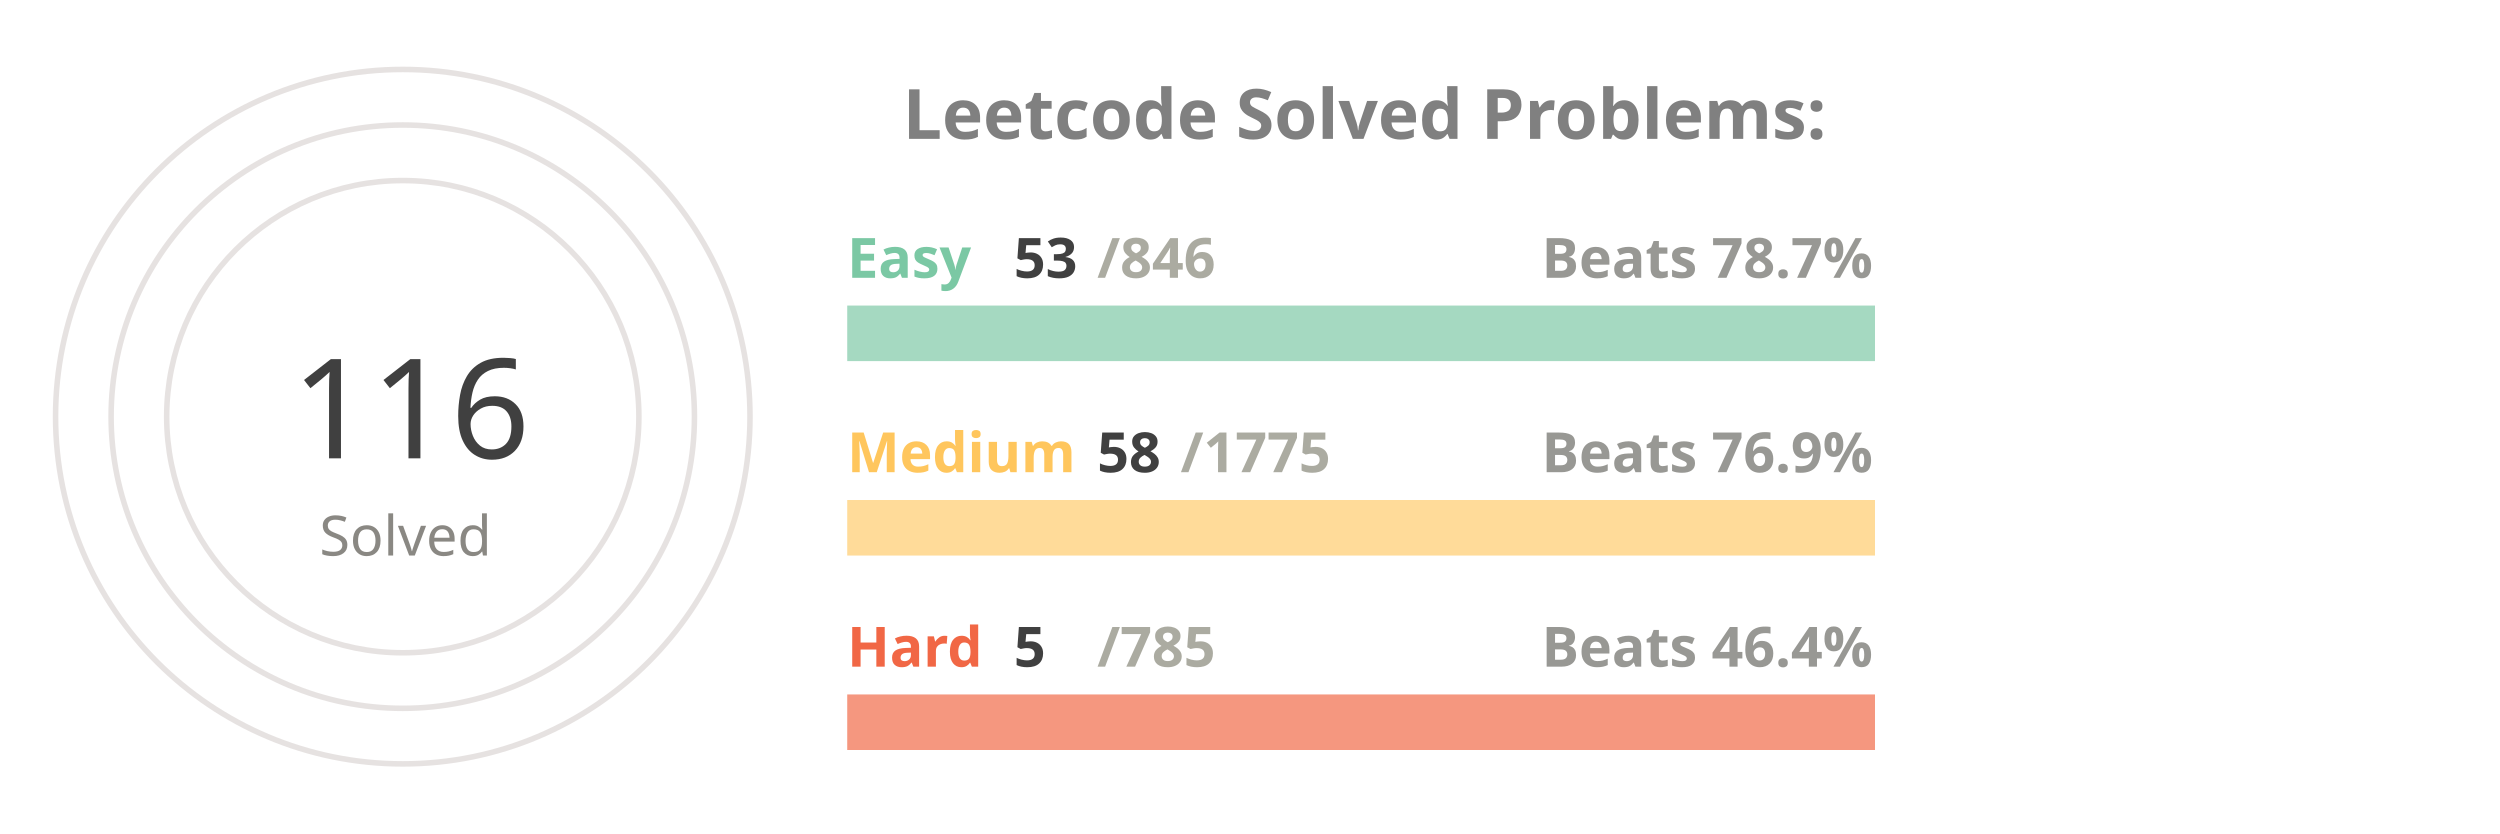
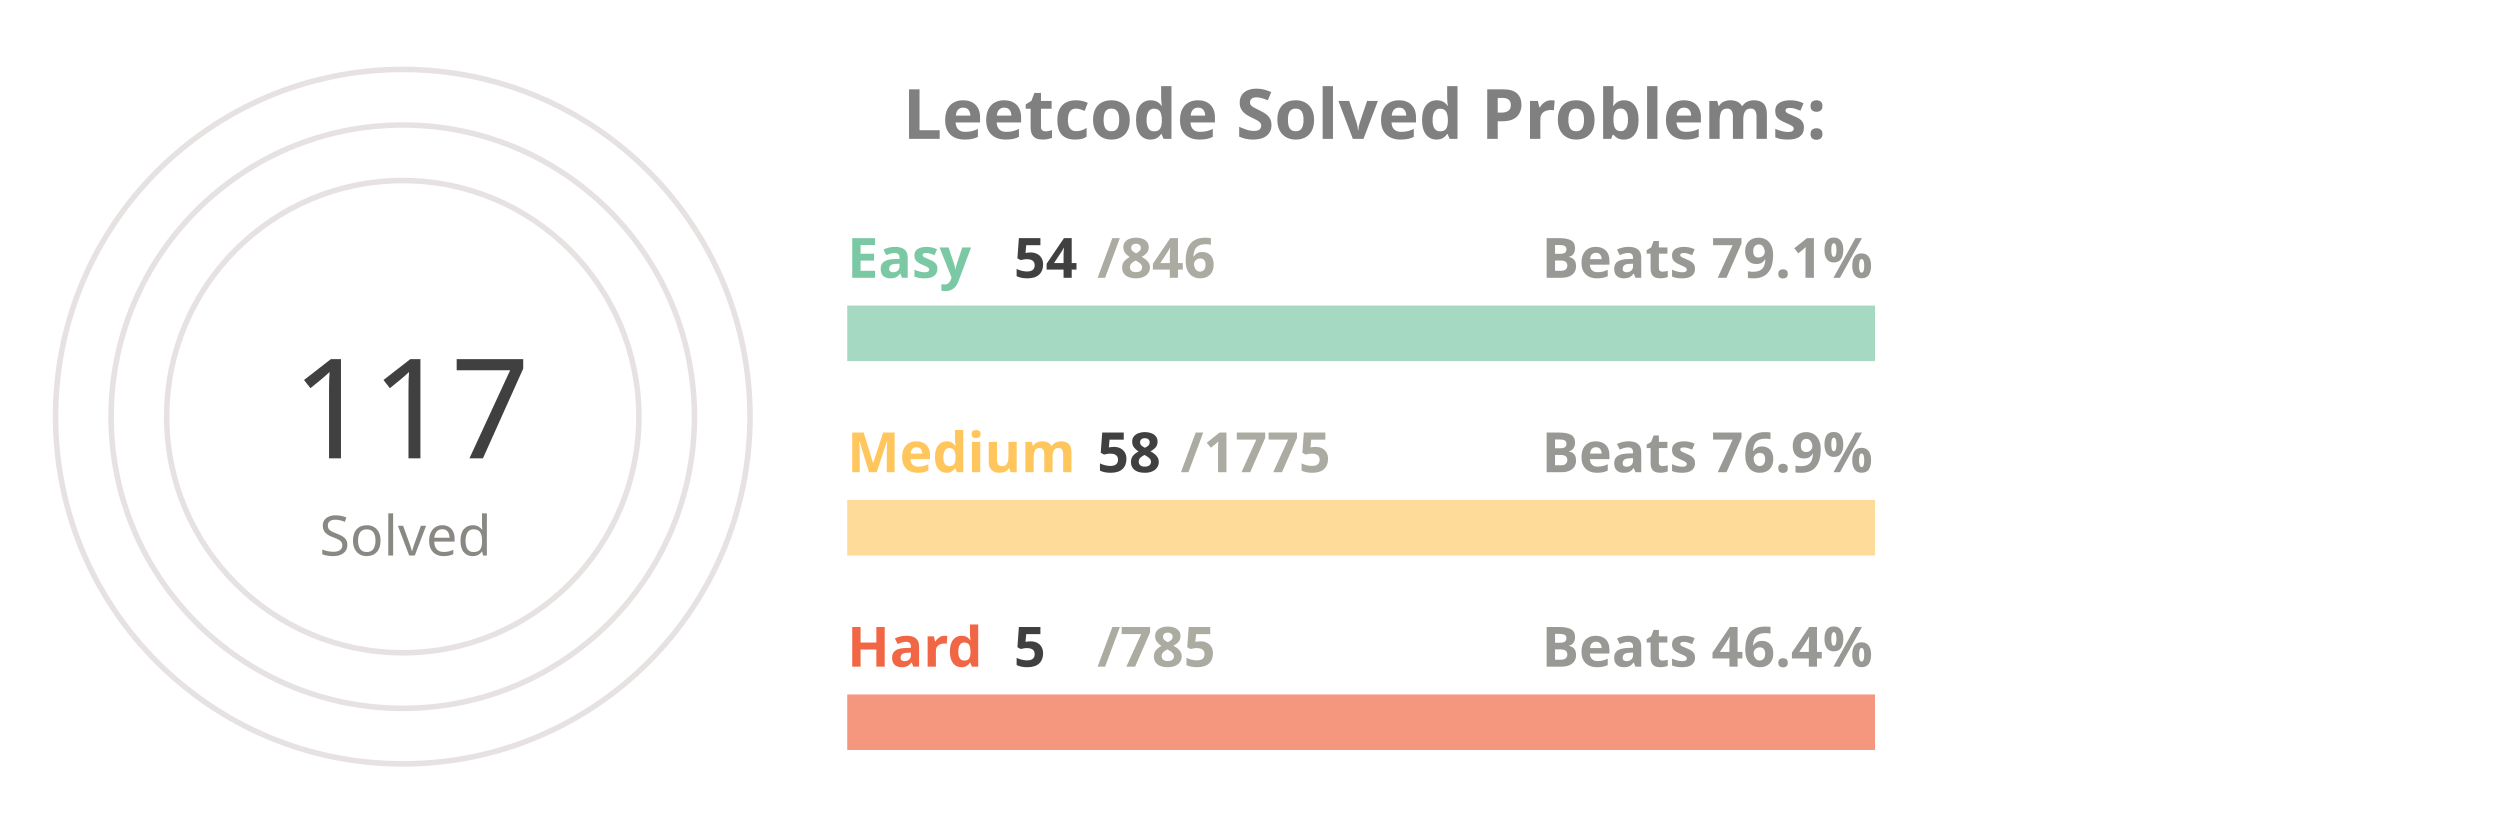
<svg xmlns="http://www.w3.org/2000/svg" viewBox="0 0 650 300" height="200px" width="600px">
  <style>
.label {
	font: bold 25px sans-serif;
	color: #404040;
	-webkit-text-stroke: 1px white;
  }
.name {
	font: bold 20px sans-serif;
	color: #404040;
  }

.line {
	stroke-dasharray: 1000;
	stroke-dashoffset: 1000;
	animation: dash 3.5s ease-in-out forwards;	
	animation-iteration-count: infinite;
	animation-direction: alternate-reverse;
}

.totalSum {
	font: 50px sans-serif;
}

.totalSumLabel {
	font: 20px sans-serif;
}

.path {
	stroke-dasharray: 1000;
	stroke-dashoffset: 1000;
	animation: dash 3.5s ease-in-out forwards;	
	animation-iteration-count: infinite;
	animation-direction: alternate-reverse;
}
  
@keyframes dash {
	to {
		stroke-dashoffset: 0;
	}
}

</style>
  <g stroke="#E6E2E1" fill="none" stroke-width="2">
    <circle cx="20" cy="150" r="125" />
    <circle cx="20" cy="150" r="105" />
    <circle cx="20" cy="150" r="85" />
  </g>
  <g fill="none" stroke-width="20">
    <line x1="180" y1="120" x2="550" y2="120" stroke="#a5d9c1" />
    <line x1="180" y1="190" x2="550" y2="190" stroke="#ffdb99" />
    <line x1="180" y1="260" x2="550" y2="260" stroke="#f5977f" />
  </g>
  <g fill="none" stroke-width="20" class="line">
    <line x1="180" y1="120" x2="203" y2="120" stroke="#7BC8A4" />
    <line x1="180" y1="190" x2="192" y2="190" stroke="#FFC65D" />
    <line x1="180" y1="260" x2="182" y2="260" stroke="#F16745" />
  </g>
  <g fill="none" stroke-width="20" stroke-linecap="round" class="path">
    <path d="M 20 25 A 125 125 45 0 1 64 33" stroke="#7BC8A4" />
    <path d="M 20 45 A 105 105 45 0 1 38 46" stroke="#FFC65D" />
    <path d="M 20 65 A 85 85 45 0 1 20 65" stroke="#F16745" />
  </g>
  <g class="name">
    <text x="180" y="100" fill="#7BC8A4">Easy</text>
-     <text x="240" y="100" fill="#404040">53</text>
+     <text x="240" y="100" fill="#404040">54</text>
    <text x="270" y="100" fill="#ABABA1">/846</text>
-     <text x="430" y="100" fill="#989894">Beats 78.7%</text>
+     <text x="430" y="100" fill="#989894">Beats 79.1%</text>
    <text x="180" y="170" fill="#FFC65D">Medium</text>
    <text x="270" y="170" fill="#404040">58</text>
    <text x="300" y="170" fill="#ABABA1">/1775</text>
    <text x="430" y="170" fill="#989894">Beats 76.9%</text>
    <text x="180" y="240" fill="#F16745">Hard</text>
    <text x="240" y="240" fill="#404040">5</text>
    <text x="270" y="240" fill="#ABABA1">/785</text>
    <text x="430" y="240" fill="#989894">Beats 46.4%</text>
  </g>
  <g>
-     <text x="-20" y="165" fill="#404040" class="totalSum">116</text>
+     <text x="-20" y="165" fill="#404040" class="totalSum">117</text>
    <text x="-10" y="200" fill="#8A8883" class="totalSumLabel">Solved</text>
  </g>
  <g class="label">
    <text x="200" y="50" fill="gray">Leetcode Solved Problems:</text>
  </g>
</svg>
